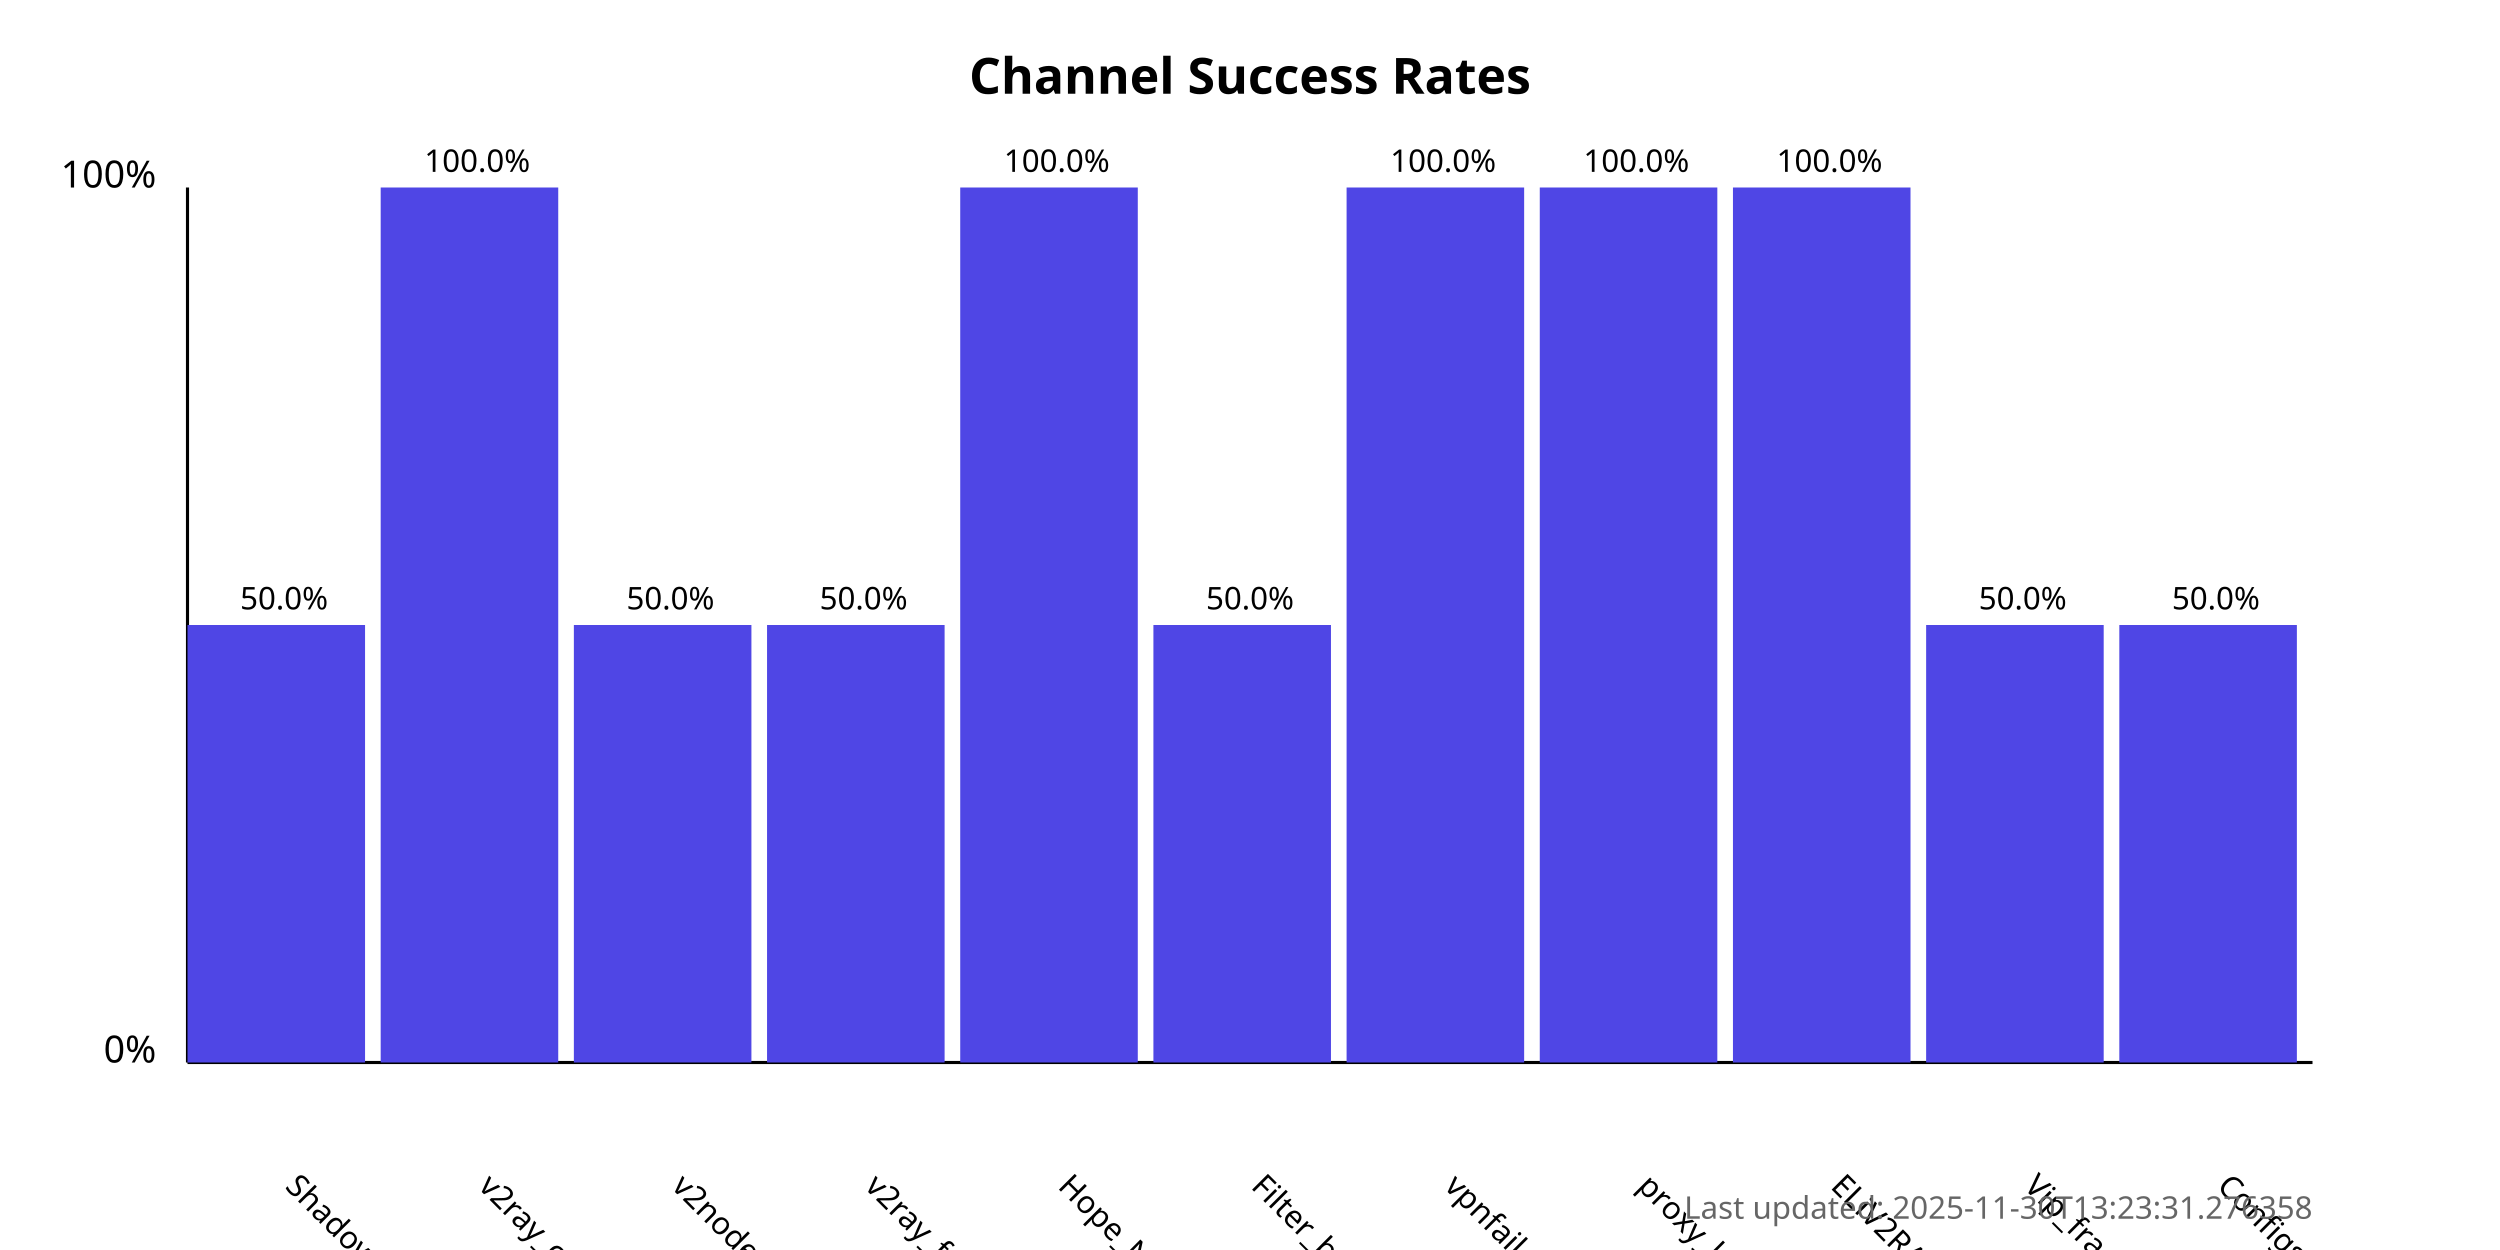
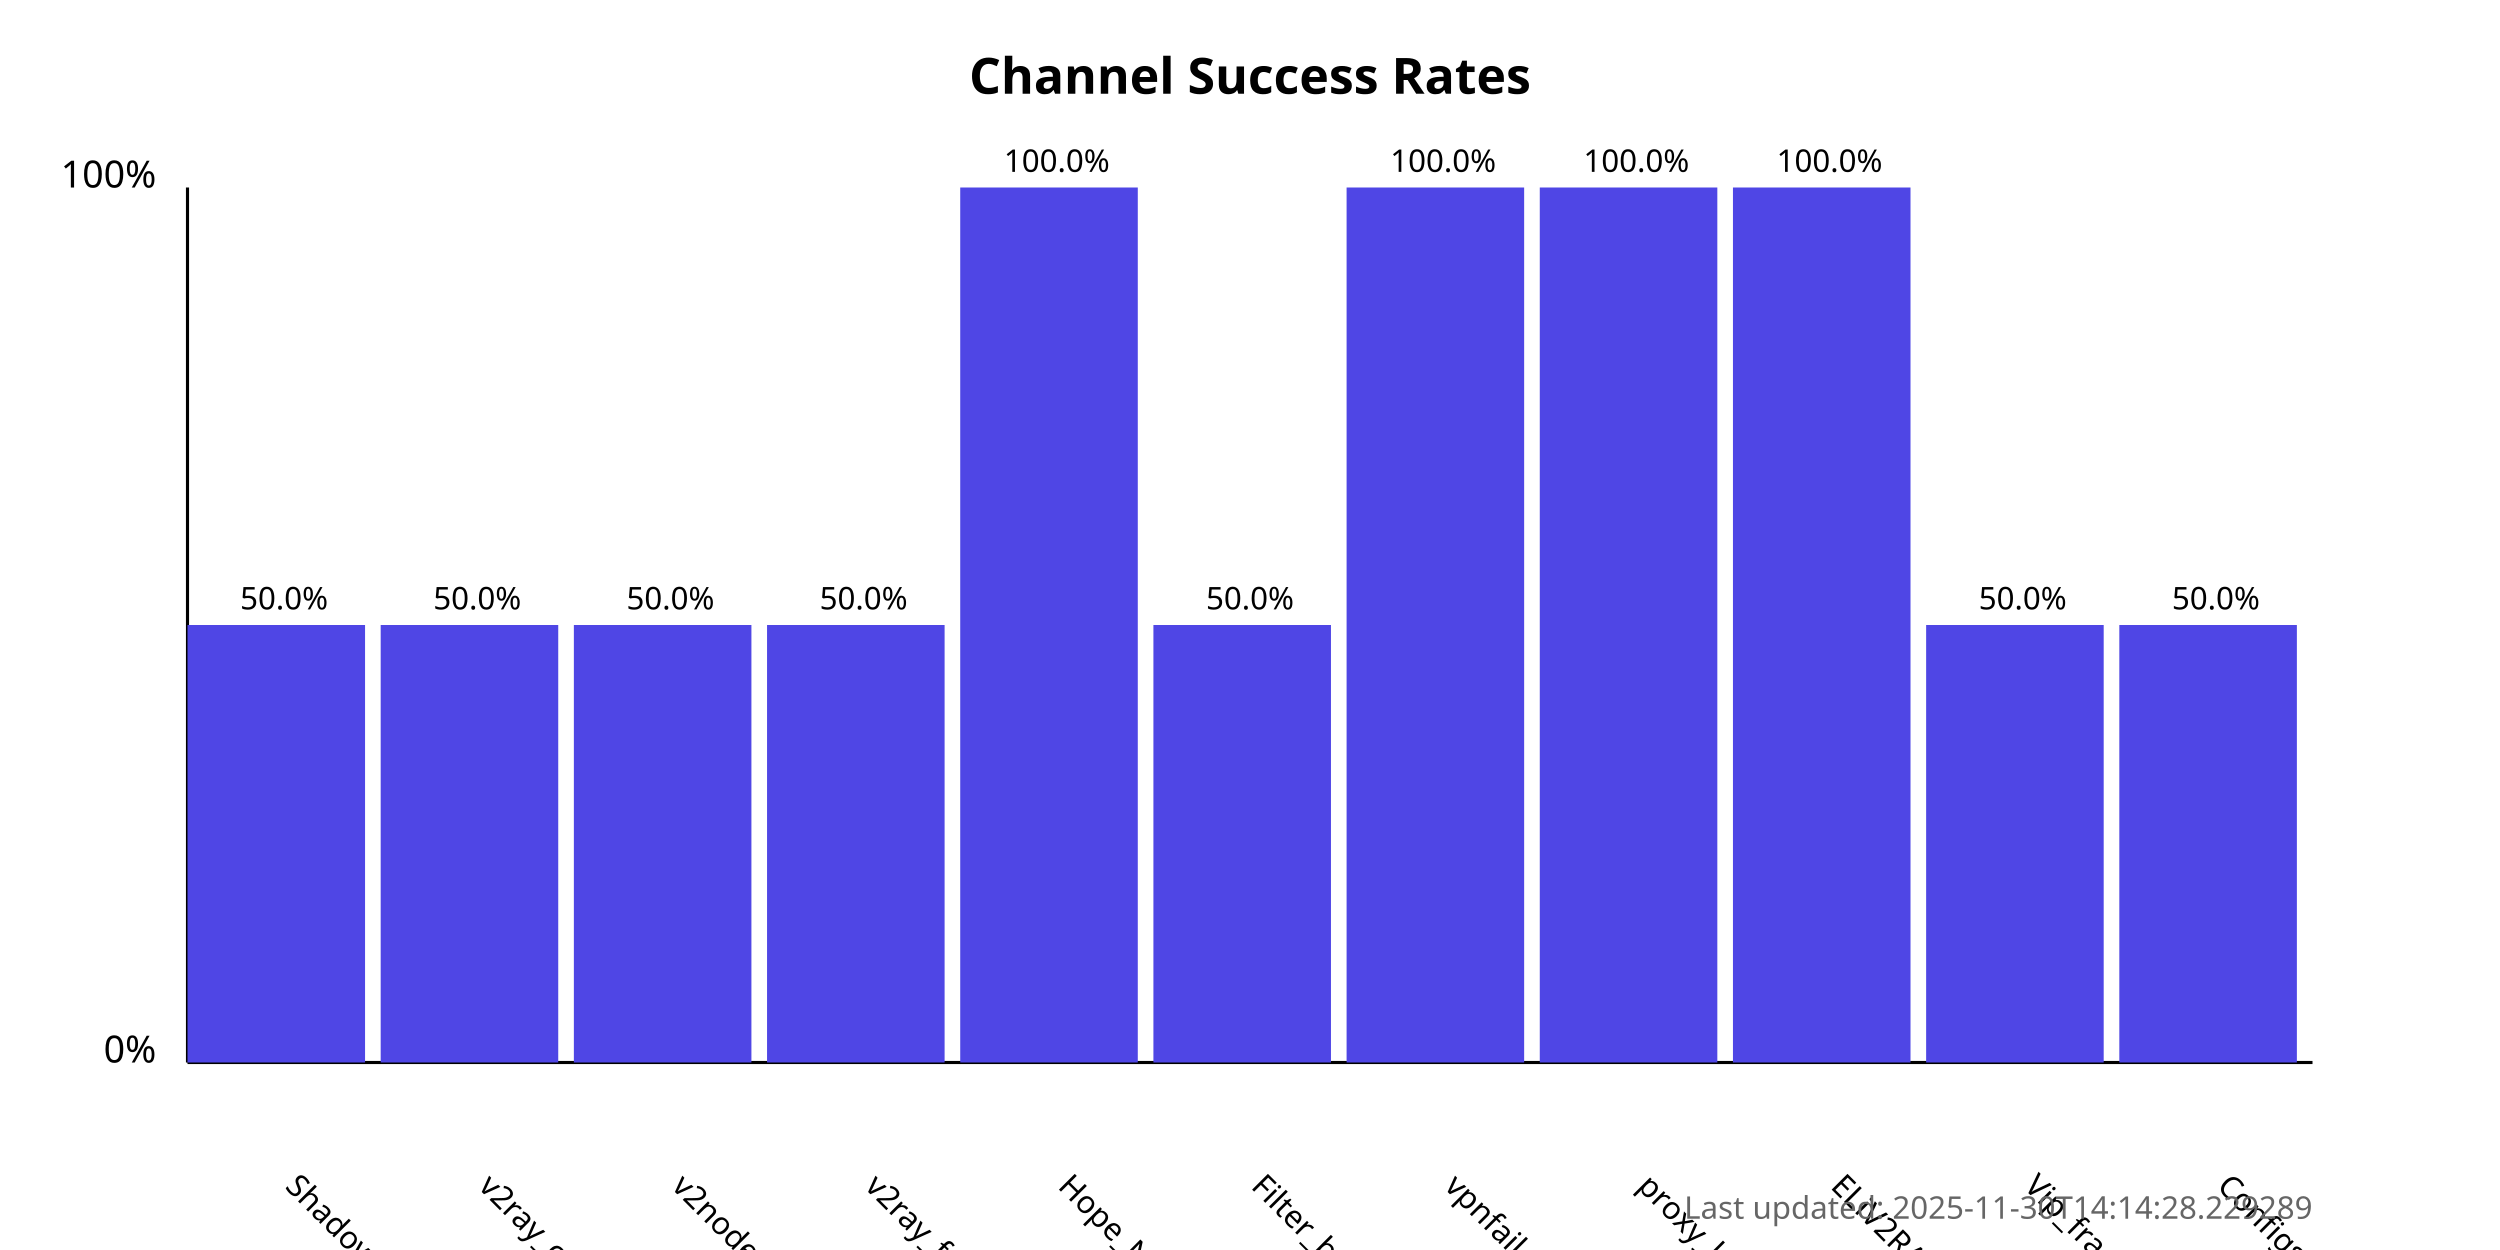
<svg xmlns="http://www.w3.org/2000/svg" width="800" height="400">
  <style>
            .chart-title { font: bold 16px sans-serif; }
            .axis-label { font: 12px sans-serif; }
            .tick-label { font: 10px sans-serif; }
            .bar { fill: #4f46e5; }
            .bar:hover { fill: #6366f1; }
            .timestamp { font: 10px sans-serif; fill: #666; }
        </style>
  <text x="400.0" y="30" text-anchor="middle" class="chart-title">
            Channel Success Rates
        </text>
  <line x1="60" y1="340" x2="60" y2="60" stroke="black" stroke-width="1" />
  <line x1="60" y1="340" x2="740" y2="340" stroke="black" stroke-width="1" />
  <text x="50" y="340" text-anchor="end" class="axis-label">0%</text>
  <text x="50" y="60" text-anchor="end" class="axis-label">100%</text>
  <g>
    <rect x="60" y="200.0" width="56.818" height="140.0" class="bar" />
    <text x="90.909" y="380" transform="rotate(45, 90.90909, 380)" text-anchor="start" class="tick-label">
                ShadowProxy66
            </text>
    <text x="90.909" y="195.0" text-anchor="middle" class="tick-label">
                50.0%
            </text>
  </g>
  <g>
-     <rect x="121.818" y="60.0" width="56.818" height="280.0" class="bar" />
+     <rect x="121.818" y="200.0" width="56.818" height="140.0" class="bar" />
    <text x="152.727" y="380" transform="rotate(45, 152.7273, 380)" text-anchor="start" class="tick-label">
                v2ray_configs_pool
            </text>
-     <text x="152.727" y="55.0" text-anchor="middle" class="tick-label">
-                 100.0%
+     <text x="152.727" y="195.0" text-anchor="middle" class="tick-label">
+                 50.0%
            </text>
  </g>
  <g>
    <rect x="183.636" y="200.0" width="56.818" height="140.0" class="bar" />
    <text x="214.545" y="380" transform="rotate(45, 214.5455, 380)" text-anchor="start" class="tick-label">
                v2nodes
            </text>
    <text x="214.545" y="195.0" text-anchor="middle" class="tick-label">
                50.0%
            </text>
  </g>
  <g>
    <rect x="245.455" y="200.0" width="56.818" height="140.0" class="bar" />
    <text x="276.364" y="380" transform="rotate(45, 276.3636, 380)" text-anchor="start" class="tick-label">
                v2ray_free_conf
            </text>
    <text x="276.364" y="195.0" text-anchor="middle" class="tick-label">
                50.0%
            </text>
  </g>
  <g>
    <rect x="307.273" y="60.0" width="56.818" height="280.0" class="bar" />
    <text x="338.182" y="380" transform="rotate(45, 338.1818, 380)" text-anchor="start" class="tick-label">
                Hope_Net
            </text>
    <text x="338.182" y="55.0" text-anchor="middle" class="tick-label">
                100.0%
            </text>
  </g>
  <g>
    <rect x="369.091" y="200.0" width="56.818" height="140.0" class="bar" />
    <text x="400.0" y="380" transform="rotate(45, 400.0, 380)" text-anchor="start" class="tick-label">
                Filter_breaker
            </text>
    <text x="400.0" y="195.0" text-anchor="middle" class="tick-label">
                50.0%
            </text>
  </g>
  <g>
    <rect x="430.909" y="60.0" width="56.818" height="280.0" class="bar" />
    <text x="461.818" y="380" transform="rotate(45, 461.8182, 380)" text-anchor="start" class="tick-label">
                vpnfail_vless
            </text>
    <text x="461.818" y="55.0" text-anchor="middle" class="tick-label">
                100.0%
            </text>
  </g>
  <g>
    <rect x="492.727" y="60.0" width="56.818" height="280.0" class="bar" />
    <text x="523.636" y="380" transform="rotate(45, 523.6364, 380)" text-anchor="start" class="tick-label">
                proxy_kafee
            </text>
    <text x="523.636" y="55.0" text-anchor="middle" class="tick-label">
                100.0%
            </text>
  </g>
  <g>
    <rect x="554.545" y="60.0" width="56.818" height="280.0" class="bar" />
    <text x="585.455" y="380" transform="rotate(45, 585.4545, 380)" text-anchor="start" class="tick-label">
                ELiV2RAY
            </text>
    <text x="585.455" y="55.0" text-anchor="middle" class="tick-label">
                100.0%
            </text>
  </g>
  <g>
    <rect x="616.364" y="200.0" width="56.818" height="140.0" class="bar" />
    <text x="647.273" y="380" transform="rotate(45, 647.2727, 380)" text-anchor="start" class="tick-label">
                Vip_fragment_v2ray
            </text>
    <text x="647.273" y="195.0" text-anchor="middle" class="tick-label">
                50.0%
            </text>
  </g>
  <g>
    <rect x="678.182" y="200.0" width="56.818" height="140.0" class="bar" />
    <text x="709.091" y="380" transform="rotate(45, 709.0909, 380)" text-anchor="start" class="tick-label">
                ConfigsHubPlus
            </text>
    <text x="709.091" y="195.0" text-anchor="middle" class="tick-label">
                50.0%
            </text>
  </g>
  <text x="740" y="390" text-anchor="end" class="timestamp">
-             Last updated: 2025-11-30T13:23:31.276358
+             Last updated: 2025-11-30T14:14:28.229289
        </text>
</svg>
